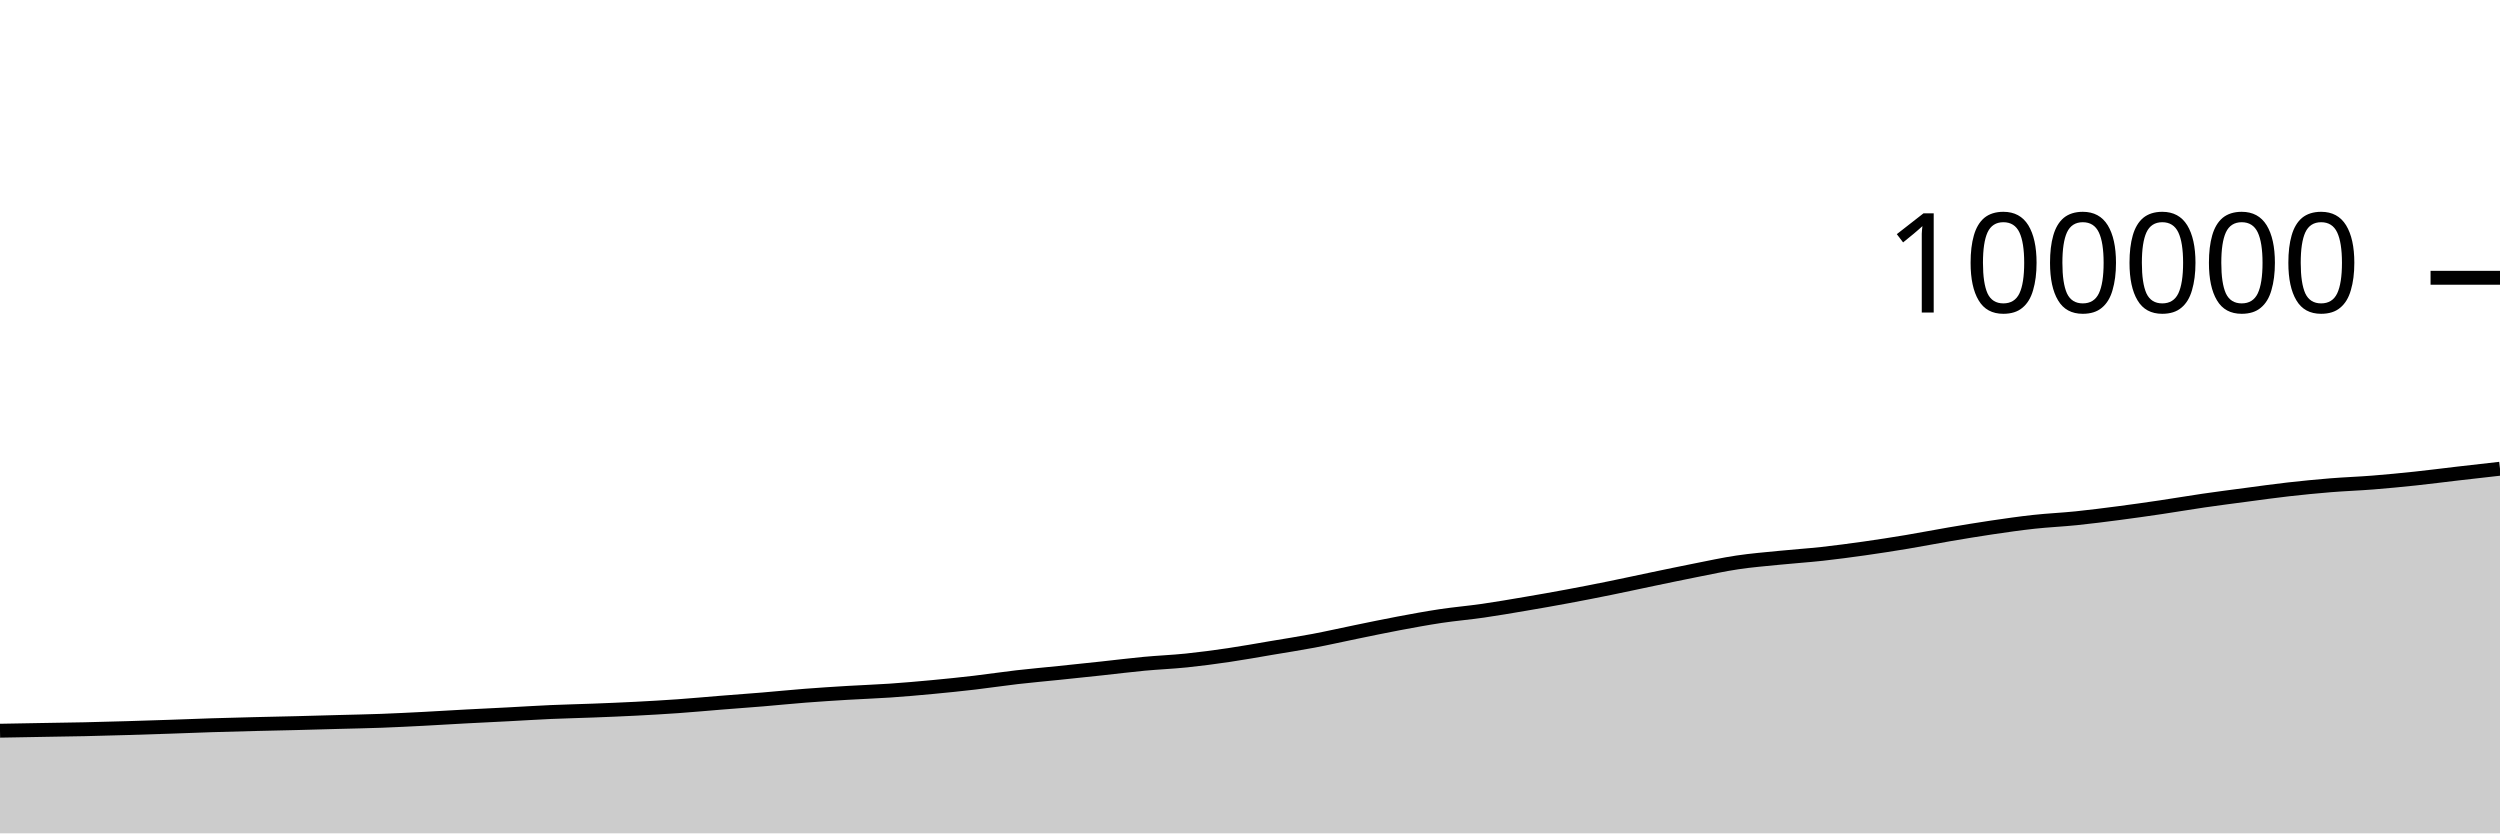
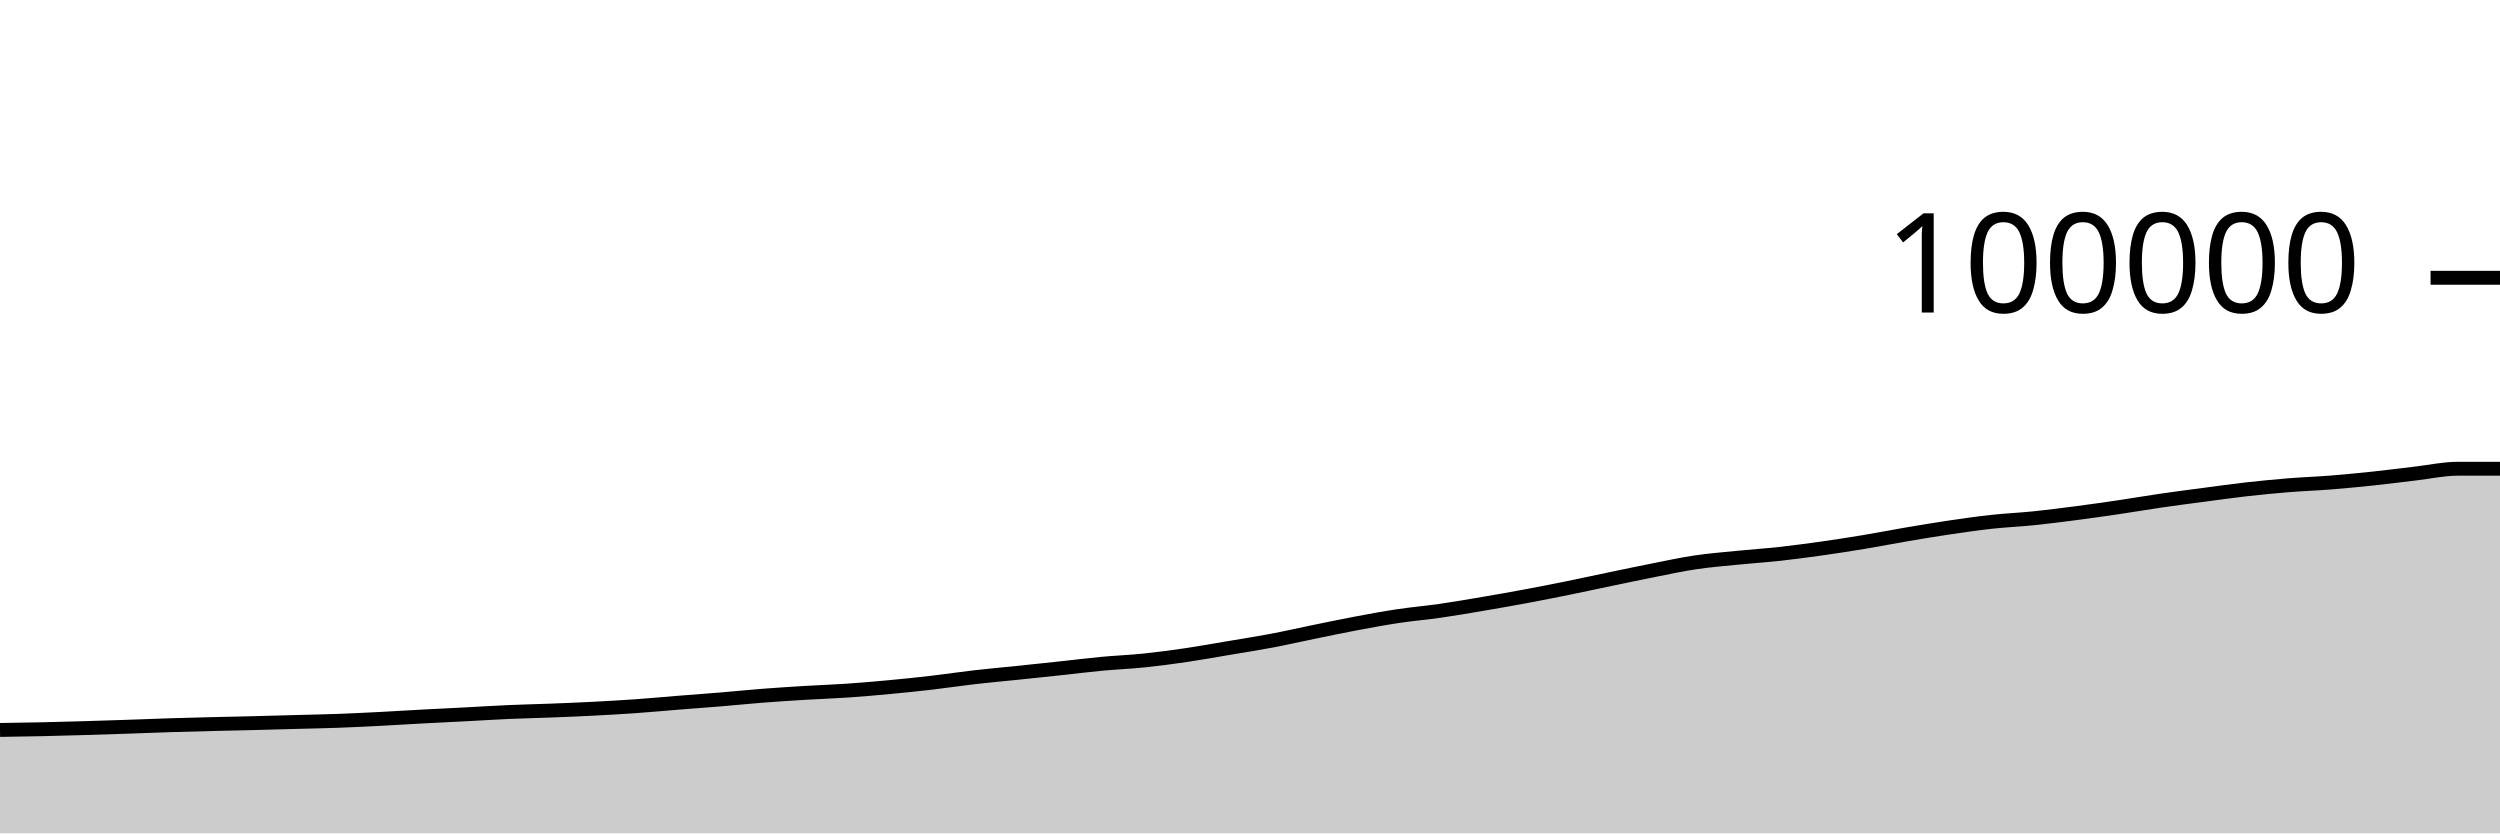
<svg xmlns="http://www.w3.org/2000/svg" viewBox="0 0 180 60">
  <g transform="translate(0,20)">
-     <path class="area" fill="rgba(0, 0, 0, 0.2)" d="M0,32.611C1.017,32.592,2.034,32.573,3.051,32.556C4.068,32.538,5.085,32.526,6.102,32.504C7.119,32.482,8.136,32.453,9.153,32.423C10.169,32.394,11.186,32.361,12.203,32.326C13.22,32.292,14.237,32.249,15.254,32.217C16.271,32.185,17.288,32.159,18.305,32.134C19.322,32.108,20.339,32.09,21.356,32.064C22.373,32.039,23.39,32.009,24.407,31.981C25.424,31.953,26.441,31.936,27.458,31.898C28.475,31.86,29.492,31.808,30.508,31.756C31.525,31.704,32.542,31.638,33.559,31.584C34.576,31.53,35.593,31.483,36.61,31.43C37.627,31.377,38.644,31.311,39.661,31.266C40.678,31.221,41.695,31.201,42.712,31.161C43.729,31.122,44.746,31.081,45.763,31.029C46.78,30.976,47.797,30.919,48.814,30.847C49.831,30.775,50.847,30.68,51.864,30.598C52.881,30.517,53.898,30.444,54.915,30.36C55.932,30.275,56.949,30.171,57.966,30.092C58.983,30.013,60,29.949,61.017,29.887C62.034,29.826,63.051,29.792,64.068,29.723C65.085,29.653,66.102,29.565,67.119,29.469C68.136,29.374,69.153,29.269,70.169,29.151C71.186,29.032,72.203,28.876,73.22,28.759C74.237,28.642,75.254,28.553,76.271,28.448C77.288,28.343,78.305,28.236,79.322,28.127C80.339,28.018,81.356,27.889,82.373,27.793C83.39,27.698,84.407,27.659,85.424,27.554C86.441,27.449,87.458,27.313,88.475,27.163C89.492,27.014,90.508,26.828,91.525,26.656C92.542,26.485,93.559,26.328,94.576,26.136C95.593,25.944,96.61,25.711,97.627,25.503C98.644,25.295,99.661,25.08,100.678,24.889C101.695,24.698,102.712,24.509,103.729,24.356C104.746,24.204,105.763,24.119,106.78,23.972C107.797,23.825,108.814,23.649,109.831,23.476C110.847,23.304,111.864,23.125,112.881,22.935C113.898,22.746,114.915,22.547,115.932,22.34C116.949,22.134,117.966,21.91,118.983,21.698C120,21.487,121.017,21.272,122.034,21.071C123.051,20.87,124.068,20.646,125.085,20.494C126.102,20.342,127.119,20.261,128.136,20.159C129.153,20.056,130.169,19.991,131.186,19.88C132.203,19.768,133.22,19.631,134.237,19.488C135.254,19.344,136.271,19.186,137.288,19.017C138.305,18.848,139.322,18.646,140.339,18.474C141.356,18.301,142.373,18.131,143.39,17.98C144.407,17.83,145.424,17.683,146.441,17.572C147.458,17.461,148.475,17.418,149.492,17.314C150.508,17.209,151.525,17.079,152.542,16.946C153.559,16.814,154.576,16.669,155.593,16.518C156.61,16.368,157.627,16.192,158.644,16.044C159.661,15.896,160.678,15.765,161.695,15.631C162.712,15.496,163.729,15.352,164.746,15.237C165.763,15.122,166.78,15.022,167.797,14.939C168.814,14.857,169.831,14.823,170.847,14.742C171.864,14.661,172.881,14.562,173.898,14.455C174.915,14.347,175.932,14.214,176.949,14.096C177.966,13.979,178.983,13.864,180,13.749L180,40C178.983,40,177.966,40,176.949,40C175.932,40,174.915,40,173.898,40C172.881,40,171.864,40,170.847,40C169.831,40,168.814,40,167.797,40C166.78,40,165.763,40,164.746,40C163.729,40,162.712,40,161.695,40C160.678,40,159.661,40,158.644,40C157.627,40,156.61,40,155.593,40C154.576,40,153.559,40,152.542,40C151.525,40,150.508,40,149.492,40C148.475,40,147.458,40,146.441,40C145.424,40,144.407,40,143.39,40C142.373,40,141.356,40,140.339,40C139.322,40,138.305,40,137.288,40C136.271,40,135.254,40,134.237,40C133.22,40,132.203,40,131.186,40C130.169,40,129.153,40,128.136,40C127.119,40,126.102,40,125.085,40C124.068,40,123.051,40,122.034,40C121.017,40,120,40,118.983,40C117.966,40,116.949,40,115.932,40C114.915,40,113.898,40,112.881,40C111.864,40,110.847,40,109.831,40C108.814,40,107.797,40,106.78,40C105.763,40,104.746,40,103.729,40C102.712,40,101.695,40,100.678,40C99.661,40,98.644,40,97.627,40C96.61,40,95.593,40,94.576,40C93.559,40,92.542,40,91.525,40C90.508,40,89.492,40,88.475,40C87.458,40,86.441,40,85.424,40C84.407,40,83.39,40,82.373,40C81.356,40,80.339,40,79.322,40C78.305,40,77.288,40,76.271,40C75.254,40,74.237,40,73.22,40C72.203,40,71.186,40,70.169,40C69.153,40,68.136,40,67.119,40C66.102,40,65.085,40,64.068,40C63.051,40,62.034,40,61.017,40C60,40,58.983,40,57.966,40C56.949,40,55.932,40,54.915,40C53.898,40,52.881,40,51.864,40C50.847,40,49.831,40,48.814,40C47.797,40,46.78,40,45.763,40C44.746,40,43.729,40,42.712,40C41.695,40,40.678,40,39.661,40C38.644,40,37.627,40,36.61,40C35.593,40,34.576,40,33.559,40C32.542,40,31.525,40,30.508,40C29.492,40,28.475,40,27.458,40C26.441,40,25.424,40,24.407,40C23.39,40,22.373,40,21.356,40C20.339,40,19.322,40,18.305,40C17.288,40,16.271,40,15.254,40C14.237,40,13.22,40,12.203,40C11.186,40,10.169,40,9.153,40C8.136,40,7.119,40,6.102,40C5.085,40,4.068,40,3.051,40C2.034,40,1.017,40,0,40Z" />
-     <path class="line" stroke="black" fill="none" d="M0,32.611C1.017,32.592,2.034,32.573,3.051,32.556C4.068,32.538,5.085,32.526,6.102,32.504C7.119,32.482,8.136,32.453,9.153,32.423C10.169,32.394,11.186,32.361,12.203,32.326C13.22,32.292,14.237,32.249,15.254,32.217C16.271,32.185,17.288,32.159,18.305,32.134C19.322,32.108,20.339,32.09,21.356,32.064C22.373,32.039,23.39,32.009,24.407,31.981C25.424,31.953,26.441,31.936,27.458,31.898C28.475,31.86,29.492,31.808,30.508,31.756C31.525,31.704,32.542,31.638,33.559,31.584C34.576,31.53,35.593,31.483,36.61,31.43C37.627,31.377,38.644,31.311,39.661,31.266C40.678,31.221,41.695,31.201,42.712,31.161C43.729,31.122,44.746,31.081,45.763,31.029C46.78,30.976,47.797,30.919,48.814,30.847C49.831,30.775,50.847,30.68,51.864,30.598C52.881,30.517,53.898,30.444,54.915,30.36C55.932,30.275,56.949,30.171,57.966,30.092C58.983,30.013,60,29.949,61.017,29.887C62.034,29.826,63.051,29.792,64.068,29.723C65.085,29.653,66.102,29.565,67.119,29.469C68.136,29.374,69.153,29.269,70.169,29.151C71.186,29.032,72.203,28.876,73.22,28.759C74.237,28.642,75.254,28.553,76.271,28.448C77.288,28.343,78.305,28.236,79.322,28.127C80.339,28.018,81.356,27.889,82.373,27.793C83.39,27.698,84.407,27.659,85.424,27.554C86.441,27.449,87.458,27.313,88.475,27.163C89.492,27.014,90.508,26.828,91.525,26.656C92.542,26.485,93.559,26.328,94.576,26.136C95.593,25.944,96.61,25.711,97.627,25.503C98.644,25.295,99.661,25.08,100.678,24.889C101.695,24.698,102.712,24.509,103.729,24.356C104.746,24.204,105.763,24.119,106.78,23.972C107.797,23.825,108.814,23.649,109.831,23.476C110.847,23.304,111.864,23.125,112.881,22.935C113.898,22.746,114.915,22.547,115.932,22.34C116.949,22.134,117.966,21.91,118.983,21.698C120,21.487,121.017,21.272,122.034,21.071C123.051,20.87,124.068,20.646,125.085,20.494C126.102,20.342,127.119,20.261,128.136,20.159C129.153,20.056,130.169,19.991,131.186,19.88C132.203,19.768,133.22,19.631,134.237,19.488C135.254,19.344,136.271,19.186,137.288,19.017C138.305,18.848,139.322,18.646,140.339,18.474C141.356,18.301,142.373,18.131,143.39,17.98C144.407,17.83,145.424,17.683,146.441,17.572C147.458,17.461,148.475,17.418,149.492,17.314C150.508,17.209,151.525,17.079,152.542,16.946C153.559,16.814,154.576,16.669,155.593,16.518C156.61,16.368,157.627,16.192,158.644,16.044C159.661,15.896,160.678,15.765,161.695,15.631C162.712,15.496,163.729,15.352,164.746,15.237C165.763,15.122,166.78,15.022,167.797,14.939C168.814,14.857,169.831,14.823,170.847,14.742C171.864,14.661,172.881,14.562,173.898,14.455C174.915,14.347,175.932,14.214,176.949,14.096C177.966,13.979,178.983,13.864,180,13.749" />
+     <path class="area" fill="rgba(0, 0, 0, 0.2)" d="M0,32.556C1.017,32.541,2.034,32.526,3.051,32.504C4.068,32.482,5.085,32.453,6.102,32.423C7.119,32.394,8.136,32.361,9.153,32.326C10.169,32.292,11.186,32.249,12.203,32.217C13.22,32.185,14.237,32.159,15.254,32.134C16.271,32.108,17.288,32.09,18.305,32.064C19.322,32.039,20.339,32.009,21.356,31.981C22.373,31.953,23.39,31.936,24.407,31.898C25.424,31.86,26.441,31.808,27.458,31.756C28.475,31.704,29.492,31.638,30.508,31.584C31.525,31.53,32.542,31.483,33.559,31.43C34.576,31.377,35.593,31.311,36.61,31.266C37.627,31.221,38.644,31.201,39.661,31.161C40.678,31.122,41.695,31.081,42.712,31.029C43.729,30.976,44.746,30.919,45.763,30.847C46.78,30.775,47.797,30.68,48.814,30.598C49.831,30.517,50.847,30.444,51.864,30.36C52.881,30.275,53.898,30.171,54.915,30.092C55.932,30.013,56.949,29.949,57.966,29.887C58.983,29.826,60,29.792,61.017,29.723C62.034,29.653,63.051,29.565,64.068,29.469C65.085,29.374,66.102,29.269,67.119,29.151C68.136,29.032,69.153,28.876,70.169,28.759C71.186,28.642,72.203,28.553,73.22,28.448C74.237,28.343,75.254,28.236,76.271,28.127C77.288,28.018,78.305,27.889,79.322,27.793C80.339,27.698,81.356,27.659,82.373,27.554C83.39,27.449,84.407,27.313,85.424,27.163C86.441,27.014,87.458,26.828,88.475,26.656C89.492,26.485,90.508,26.328,91.525,26.136C92.542,25.944,93.559,25.711,94.576,25.503C95.593,25.295,96.61,25.08,97.627,24.889C98.644,24.698,99.661,24.509,100.678,24.356C101.695,24.204,102.712,24.119,103.729,23.972C104.746,23.825,105.763,23.649,106.78,23.476C107.797,23.304,108.814,23.125,109.831,22.935C110.847,22.746,111.864,22.547,112.881,22.34C113.898,22.134,114.915,21.91,115.932,21.698C116.949,21.487,117.966,21.272,118.983,21.071C120,20.87,121.017,20.646,122.034,20.494C123.051,20.342,124.068,20.261,125.085,20.159C126.102,20.056,127.119,19.991,128.136,19.88C129.153,19.768,130.169,19.631,131.186,19.488C132.203,19.344,133.22,19.186,134.237,19.017C135.254,18.848,136.271,18.646,137.288,18.474C138.305,18.301,139.322,18.131,140.339,17.98C141.356,17.83,142.373,17.683,143.39,17.572C144.407,17.461,145.424,17.418,146.441,17.314C147.458,17.209,148.475,17.079,149.492,16.946C150.508,16.814,151.525,16.669,152.542,16.518C153.559,16.368,154.576,16.192,155.593,16.044C156.61,15.896,157.627,15.765,158.644,15.631C159.661,15.496,160.678,15.352,161.695,15.237C162.712,15.122,163.729,15.022,164.746,14.939C165.763,14.857,166.78,14.823,167.797,14.742C168.814,14.661,169.831,14.562,170.847,14.455C171.864,14.347,172.881,14.214,173.898,14.096C174.915,13.979,175.932,13.75,176.949,13.75C177.966,13.75,178.983,13.75,180,13.75L180,40C178.983,40,177.966,40,176.949,40C175.932,40,174.915,40,173.898,40C172.881,40,171.864,40,170.847,40C169.831,40,168.814,40,167.797,40C166.78,40,165.763,40,164.746,40C163.729,40,162.712,40,161.695,40C160.678,40,159.661,40,158.644,40C157.627,40,156.61,40,155.593,40C154.576,40,153.559,40,152.542,40C151.525,40,150.508,40,149.492,40C148.475,40,147.458,40,146.441,40C145.424,40,144.407,40,143.39,40C142.373,40,141.356,40,140.339,40C139.322,40,138.305,40,137.288,40C136.271,40,135.254,40,134.237,40C133.22,40,132.203,40,131.186,40C130.169,40,129.153,40,128.136,40C127.119,40,126.102,40,125.085,40C124.068,40,123.051,40,122.034,40C121.017,40,120,40,118.983,40C117.966,40,116.949,40,115.932,40C114.915,40,113.898,40,112.881,40C111.864,40,110.847,40,109.831,40C108.814,40,107.797,40,106.78,40C105.763,40,104.746,40,103.729,40C102.712,40,101.695,40,100.678,40C99.661,40,98.644,40,97.627,40C96.61,40,95.593,40,94.576,40C93.559,40,92.542,40,91.525,40C90.508,40,89.492,40,88.475,40C87.458,40,86.441,40,85.424,40C84.407,40,83.39,40,82.373,40C81.356,40,80.339,40,79.322,40C78.305,40,77.288,40,76.271,40C75.254,40,74.237,40,73.22,40C72.203,40,71.186,40,70.169,40C69.153,40,68.136,40,67.119,40C66.102,40,65.085,40,64.068,40C63.051,40,62.034,40,61.017,40C60,40,58.983,40,57.966,40C56.949,40,55.932,40,54.915,40C53.898,40,52.881,40,51.864,40C50.847,40,49.831,40,48.814,40C47.797,40,46.78,40,45.763,40C44.746,40,43.729,40,42.712,40C41.695,40,40.678,40,39.661,40C38.644,40,37.627,40,36.61,40C35.593,40,34.576,40,33.559,40C32.542,40,31.525,40,30.508,40C29.492,40,28.475,40,27.458,40C26.441,40,25.424,40,24.407,40C23.39,40,22.373,40,21.356,40C20.339,40,19.322,40,18.305,40C17.288,40,16.271,40,15.254,40C14.237,40,13.22,40,12.203,40C11.186,40,10.169,40,9.153,40C8.136,40,7.119,40,6.102,40C5.085,40,4.068,40,3.051,40C2.034,40,1.017,40,0,40Z" />
+     <path class="line" stroke="black" fill="none" d="M0,32.556C1.017,32.541,2.034,32.526,3.051,32.504C4.068,32.482,5.085,32.453,6.102,32.423C7.119,32.394,8.136,32.361,9.153,32.326C10.169,32.292,11.186,32.249,12.203,32.217C13.22,32.185,14.237,32.159,15.254,32.134C16.271,32.108,17.288,32.09,18.305,32.064C19.322,32.039,20.339,32.009,21.356,31.981C22.373,31.953,23.39,31.936,24.407,31.898C25.424,31.86,26.441,31.808,27.458,31.756C28.475,31.704,29.492,31.638,30.508,31.584C31.525,31.53,32.542,31.483,33.559,31.43C34.576,31.377,35.593,31.311,36.61,31.266C37.627,31.221,38.644,31.201,39.661,31.161C40.678,31.122,41.695,31.081,42.712,31.029C43.729,30.976,44.746,30.919,45.763,30.847C46.78,30.775,47.797,30.68,48.814,30.598C49.831,30.517,50.847,30.444,51.864,30.36C52.881,30.275,53.898,30.171,54.915,30.092C55.932,30.013,56.949,29.949,57.966,29.887C58.983,29.826,60,29.792,61.017,29.723C62.034,29.653,63.051,29.565,64.068,29.469C65.085,29.374,66.102,29.269,67.119,29.151C68.136,29.032,69.153,28.876,70.169,28.759C71.186,28.642,72.203,28.553,73.22,28.448C74.237,28.343,75.254,28.236,76.271,28.127C77.288,28.018,78.305,27.889,79.322,27.793C80.339,27.698,81.356,27.659,82.373,27.554C83.39,27.449,84.407,27.313,85.424,27.163C86.441,27.014,87.458,26.828,88.475,26.656C89.492,26.485,90.508,26.328,91.525,26.136C92.542,25.944,93.559,25.711,94.576,25.503C95.593,25.295,96.61,25.08,97.627,24.889C98.644,24.698,99.661,24.509,100.678,24.356C101.695,24.204,102.712,24.119,103.729,23.972C104.746,23.825,105.763,23.649,106.78,23.476C107.797,23.304,108.814,23.125,109.831,22.935C110.847,22.746,111.864,22.547,112.881,22.34C113.898,22.134,114.915,21.91,115.932,21.698C116.949,21.487,117.966,21.272,118.983,21.071C120,20.87,121.017,20.646,122.034,20.494C123.051,20.342,124.068,20.261,125.085,20.159C126.102,20.056,127.119,19.991,128.136,19.88C129.153,19.768,130.169,19.631,131.186,19.488C132.203,19.344,133.22,19.186,134.237,19.017C135.254,18.848,136.271,18.646,137.288,18.474C138.305,18.301,139.322,18.131,140.339,17.98C141.356,17.83,142.373,17.683,143.39,17.572C144.407,17.461,145.424,17.418,146.441,17.314C147.458,17.209,148.475,17.079,149.492,16.946C150.508,16.814,151.525,16.669,152.542,16.518C153.559,16.368,154.576,16.192,155.593,16.044C156.61,15.896,157.627,15.765,158.644,15.631C159.661,15.496,160.678,15.352,161.695,15.237C162.712,15.122,163.729,15.022,164.746,14.939C165.763,14.857,166.78,14.823,167.797,14.742C168.814,14.661,169.831,14.562,170.847,14.455C171.864,14.347,172.881,14.214,173.898,14.096C174.915,13.979,175.932,13.75,176.949,13.75C177.966,13.75,178.983,13.75,180,13.75" />
    <path class="axis-ceiling" stroke-width="1" stroke="black" fill="none" d="M175,0L180,0" />
    <text class="axis-ceiling-label" font-family="sans-serif" text-anchor="end" font-size="10px" x="170" y="2.5">100000</text>
  </g>
</svg>
